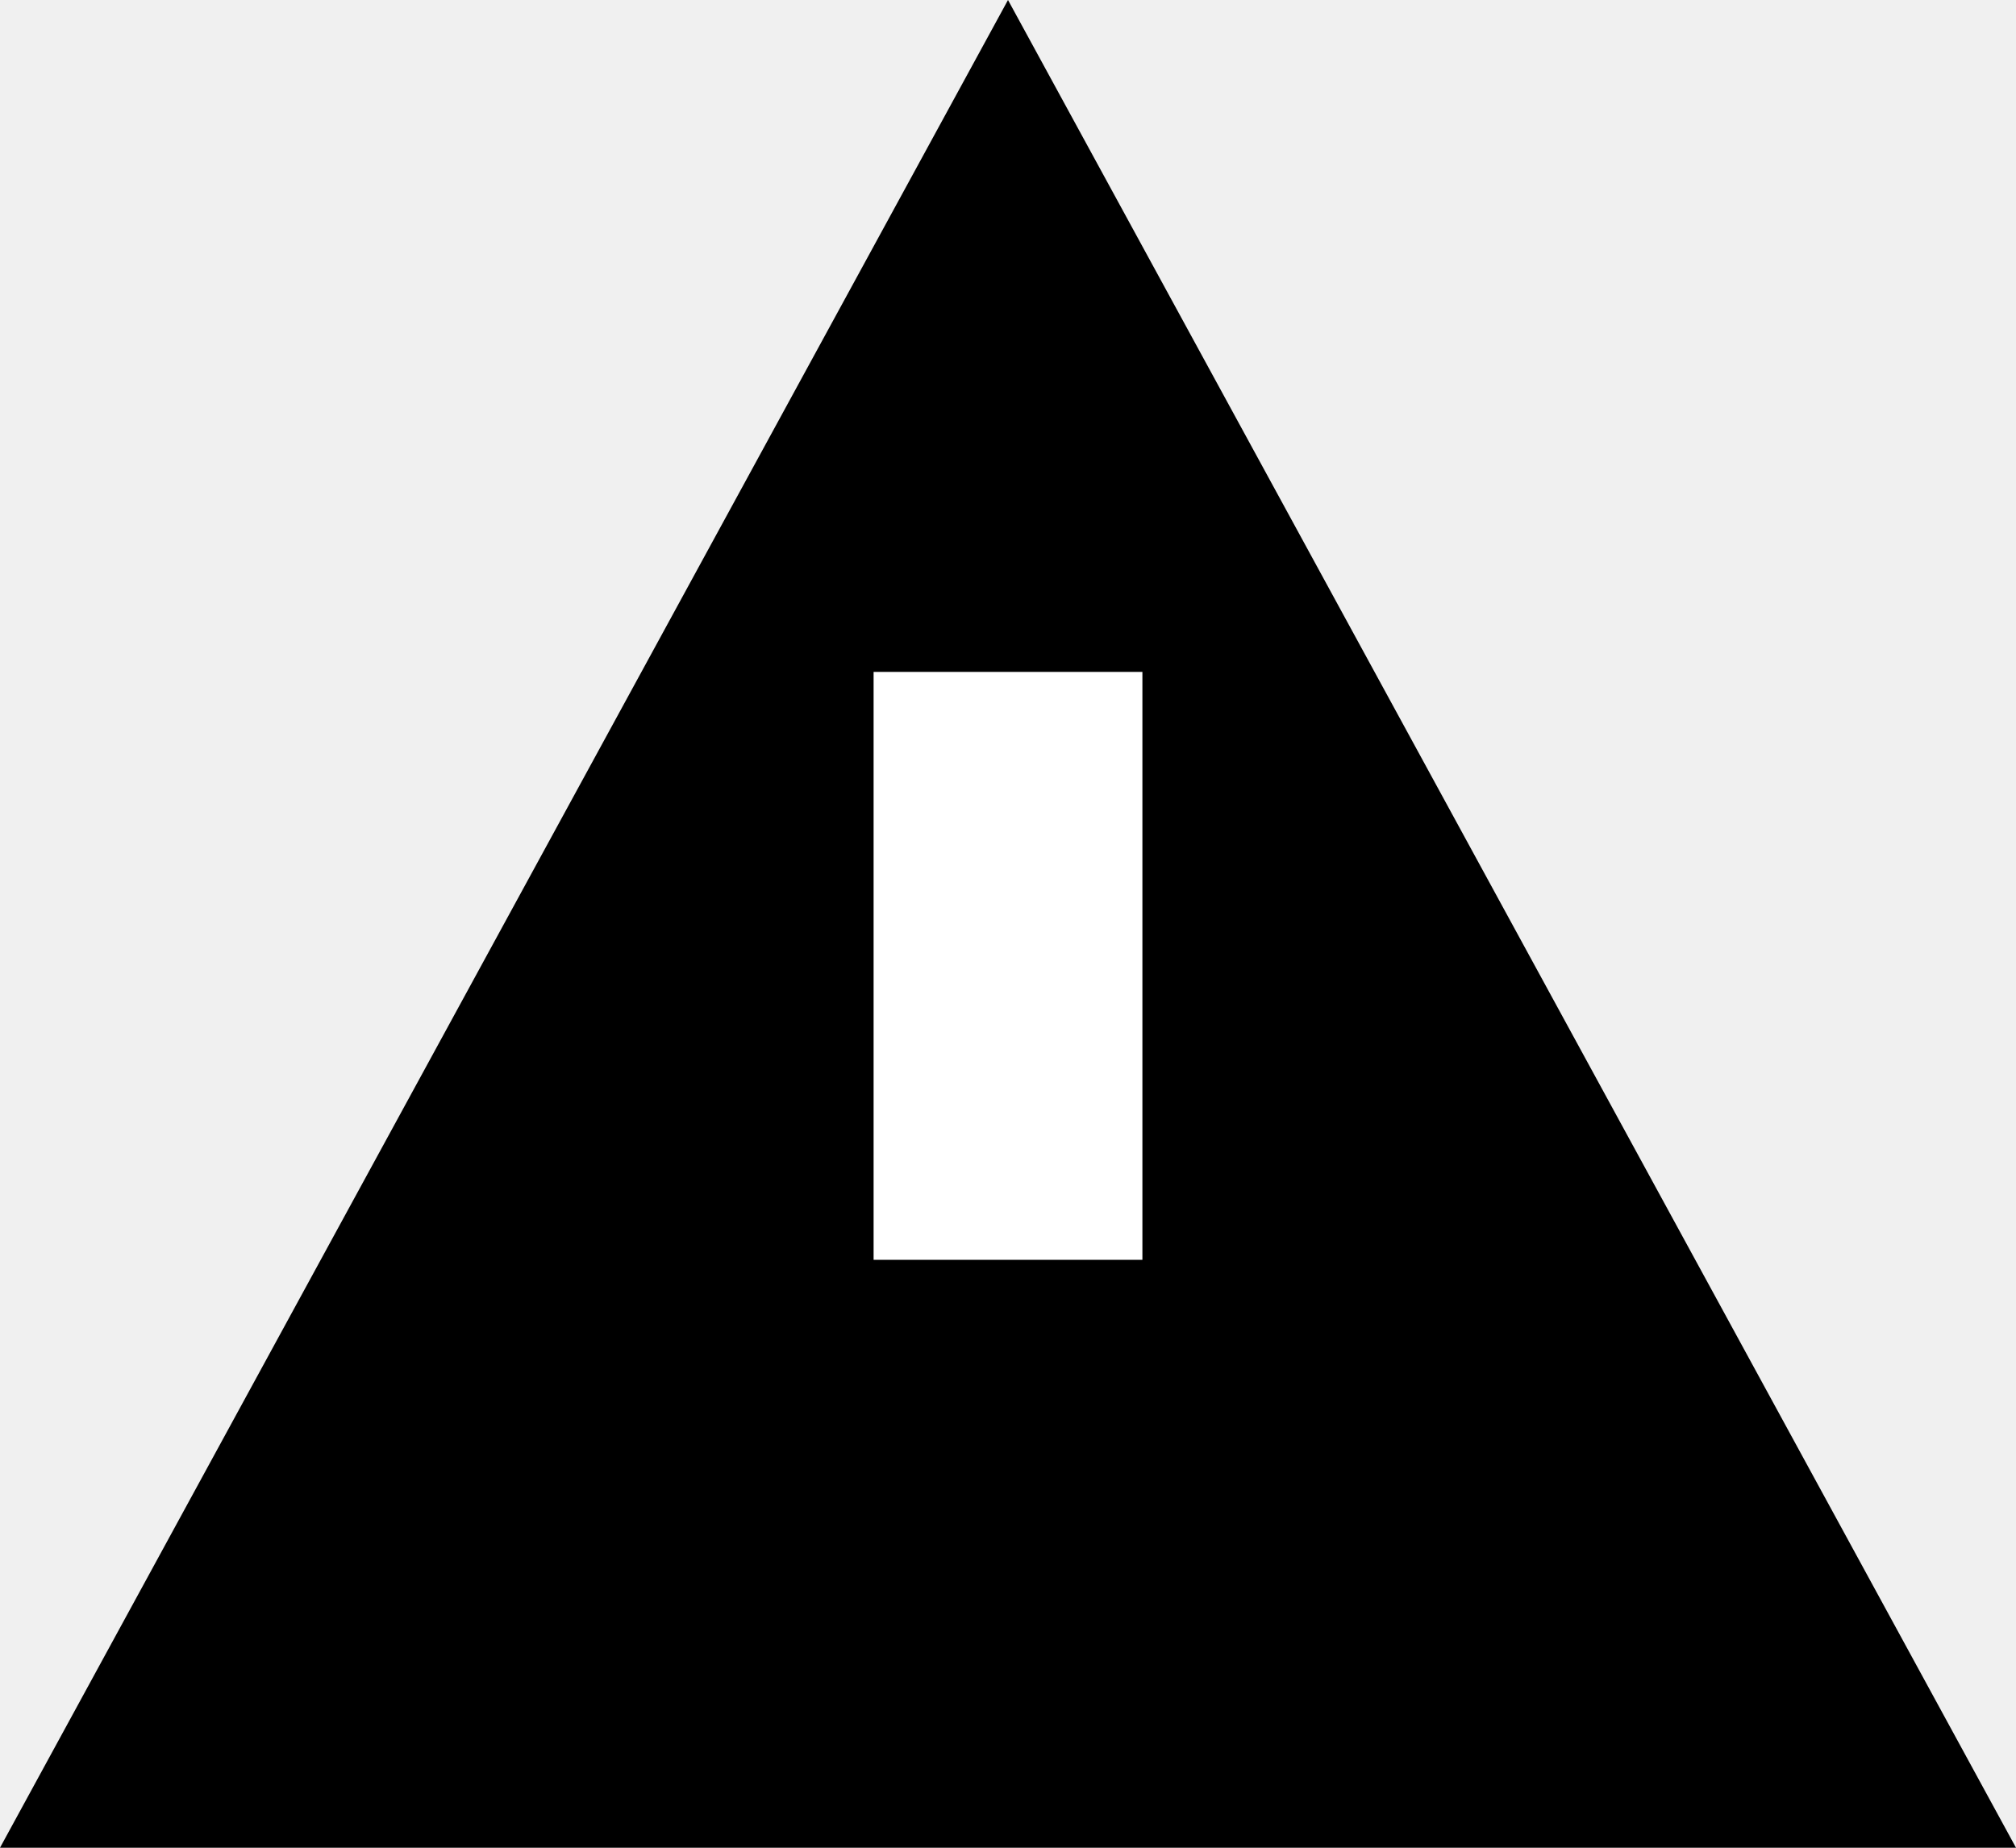
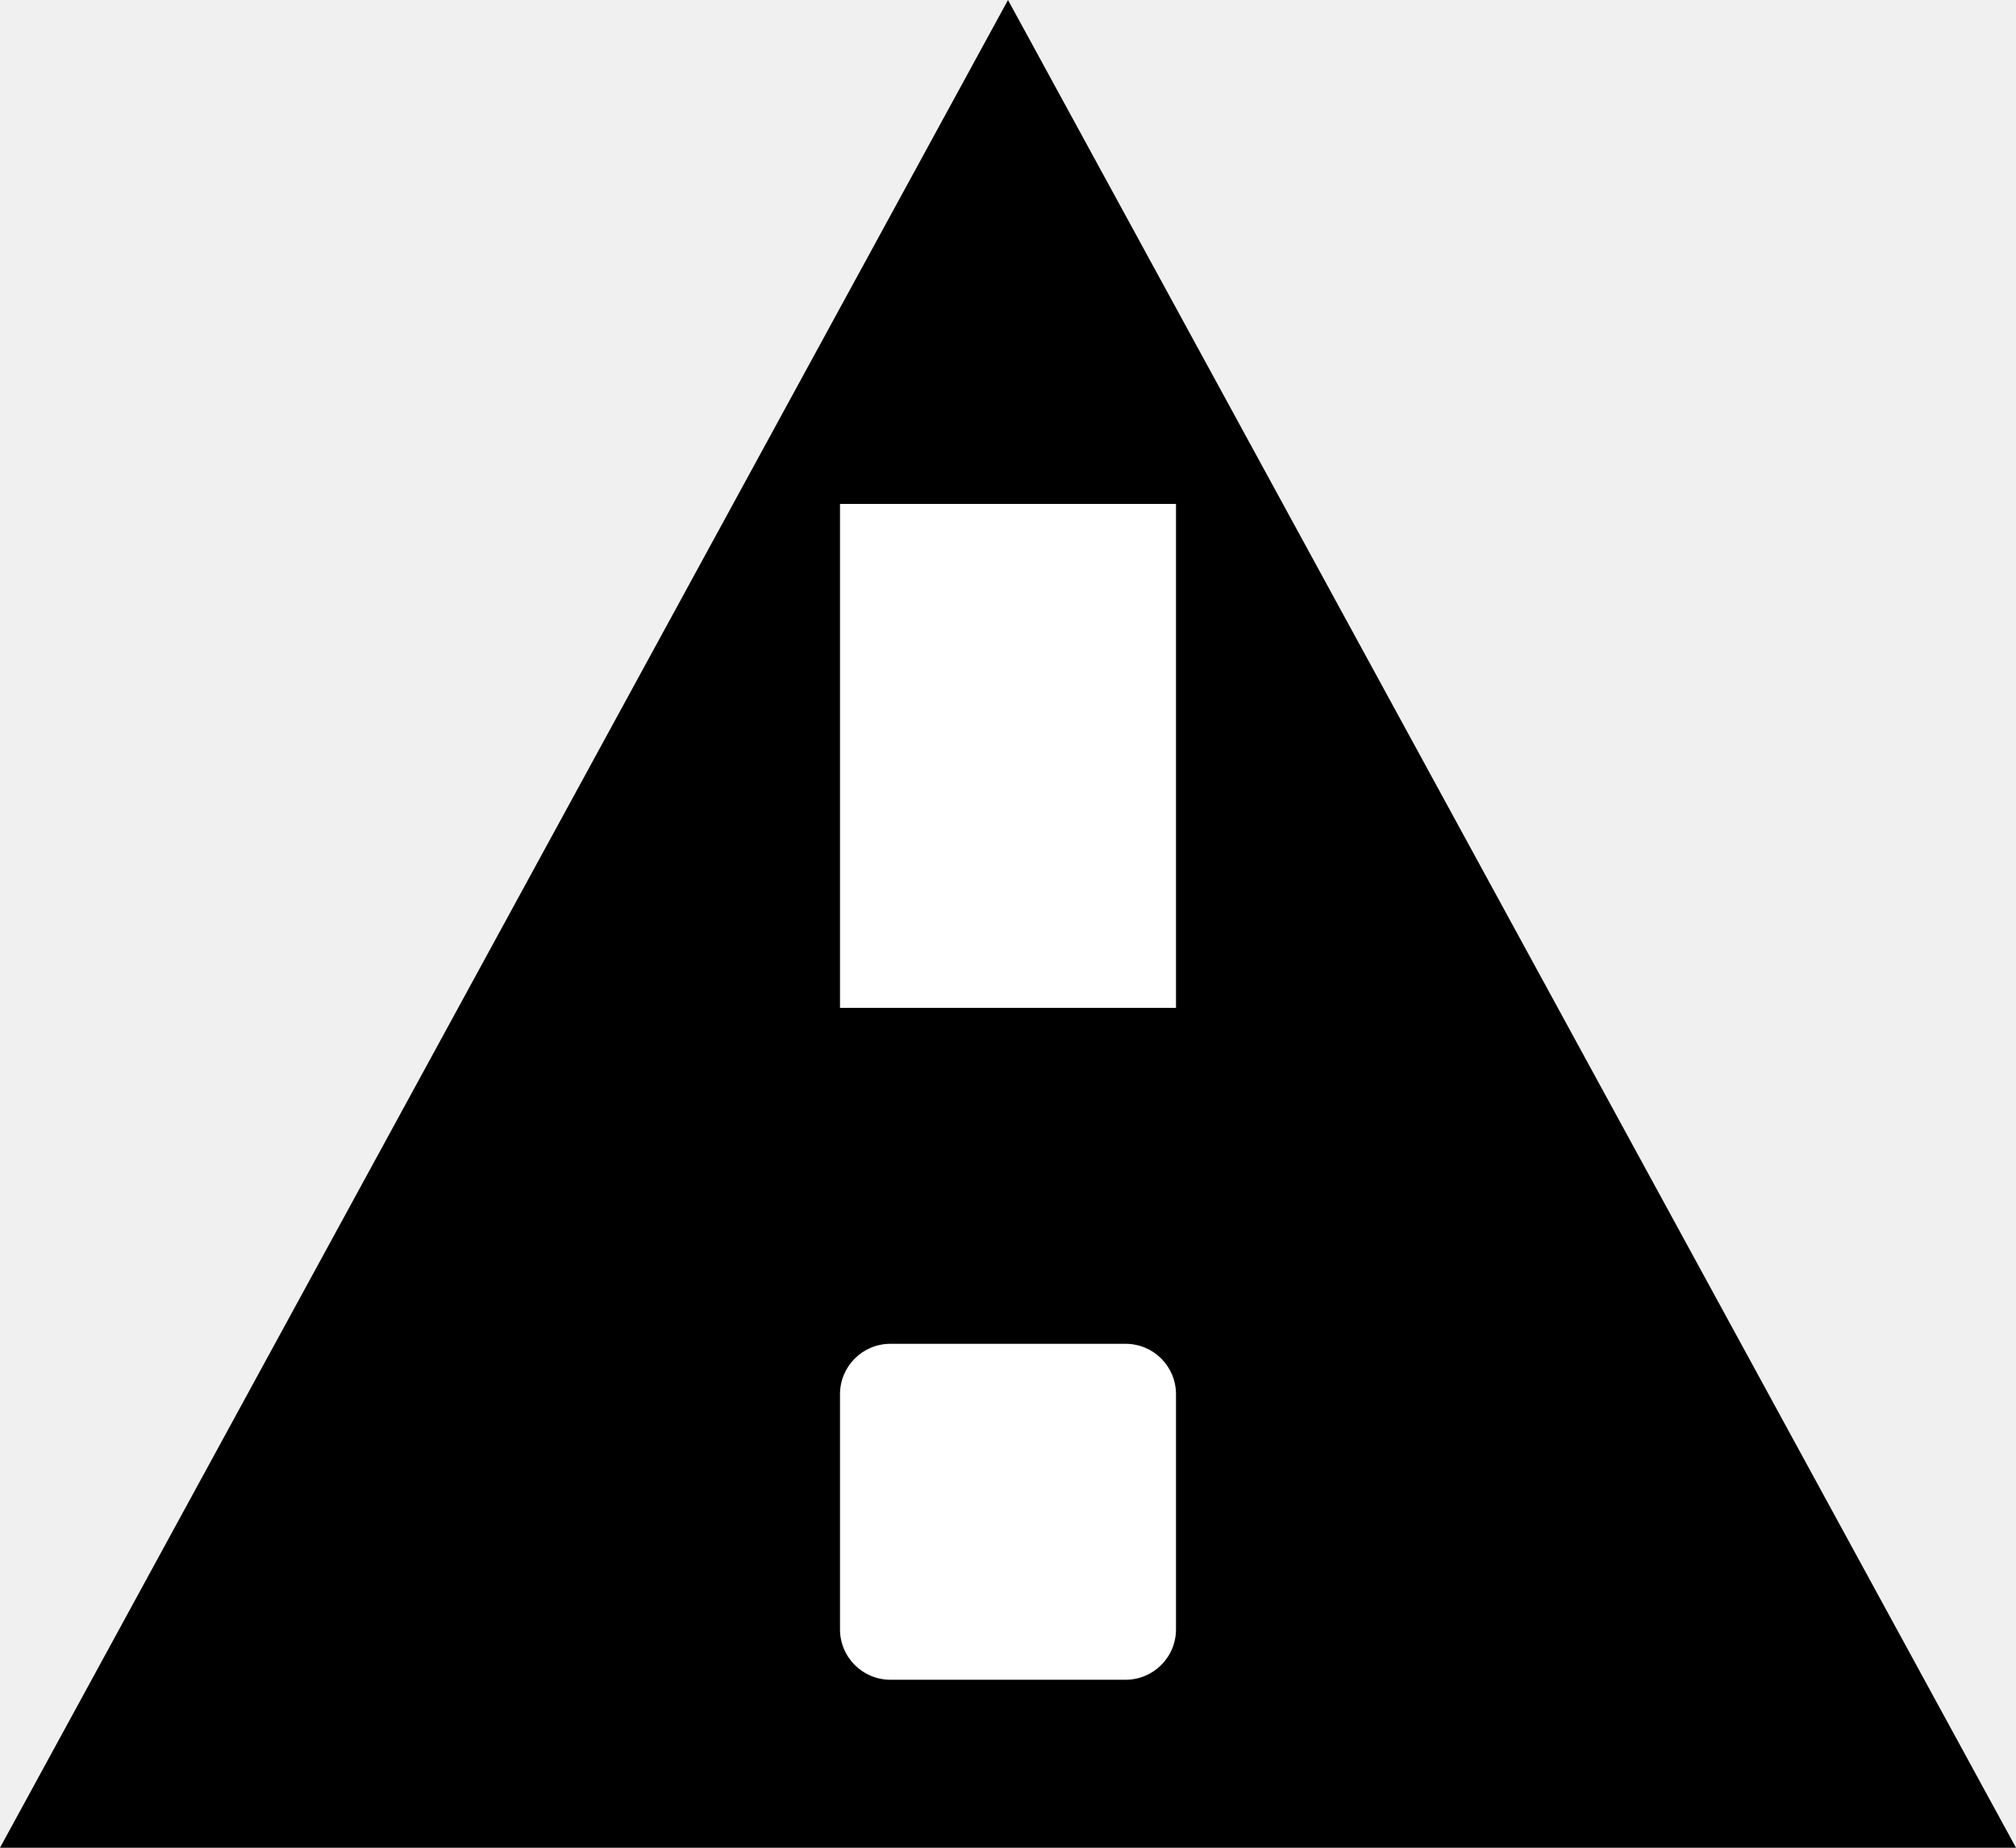
<svg xmlns="http://www.w3.org/2000/svg" viewBox="0 0 12 11">
  <path d="M6 0 L12 11 H0 Z" fill="#000000" />
-   <path d="M6 4 V7.5" stroke="#FFFFFF" stroke-width="1.6" />
+   <path d="M6 3 V6" stroke="#FFFFFF" stroke-width="2" />
+   <rect x="5" y="8" width="2" height="2" rx="0.3" fill="#FFFFFF" />
</svg>
